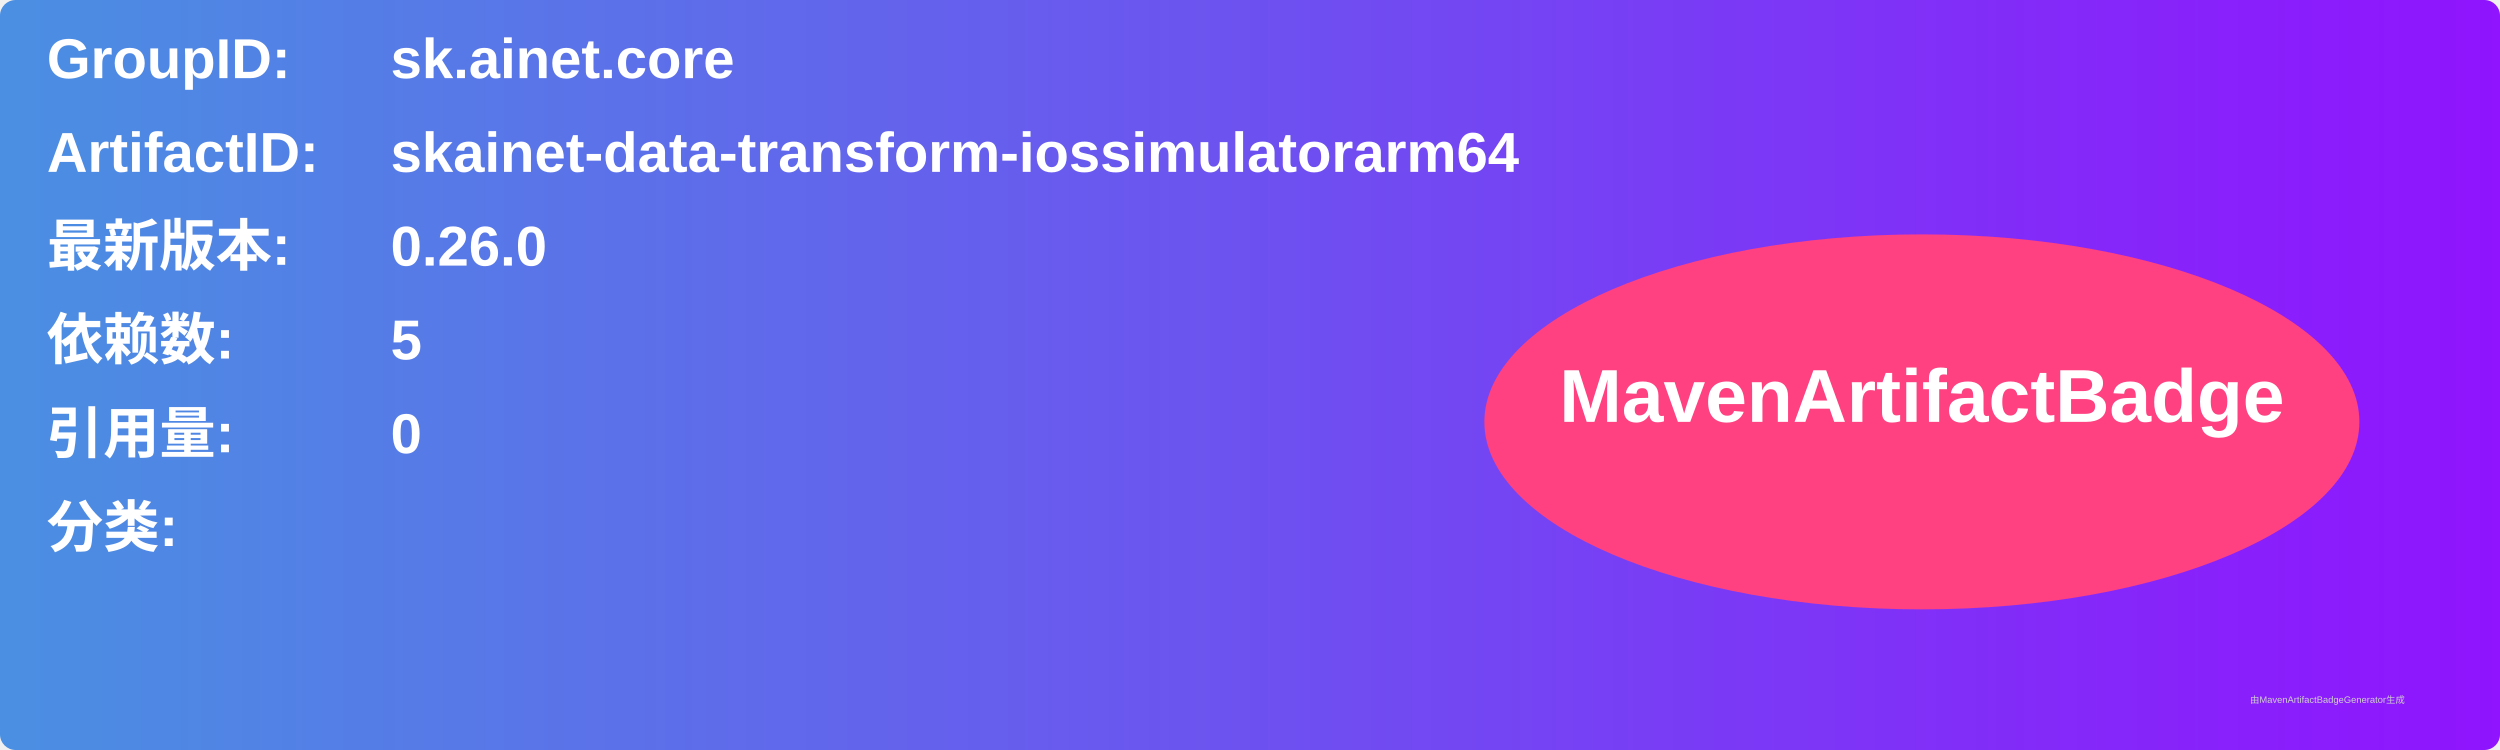
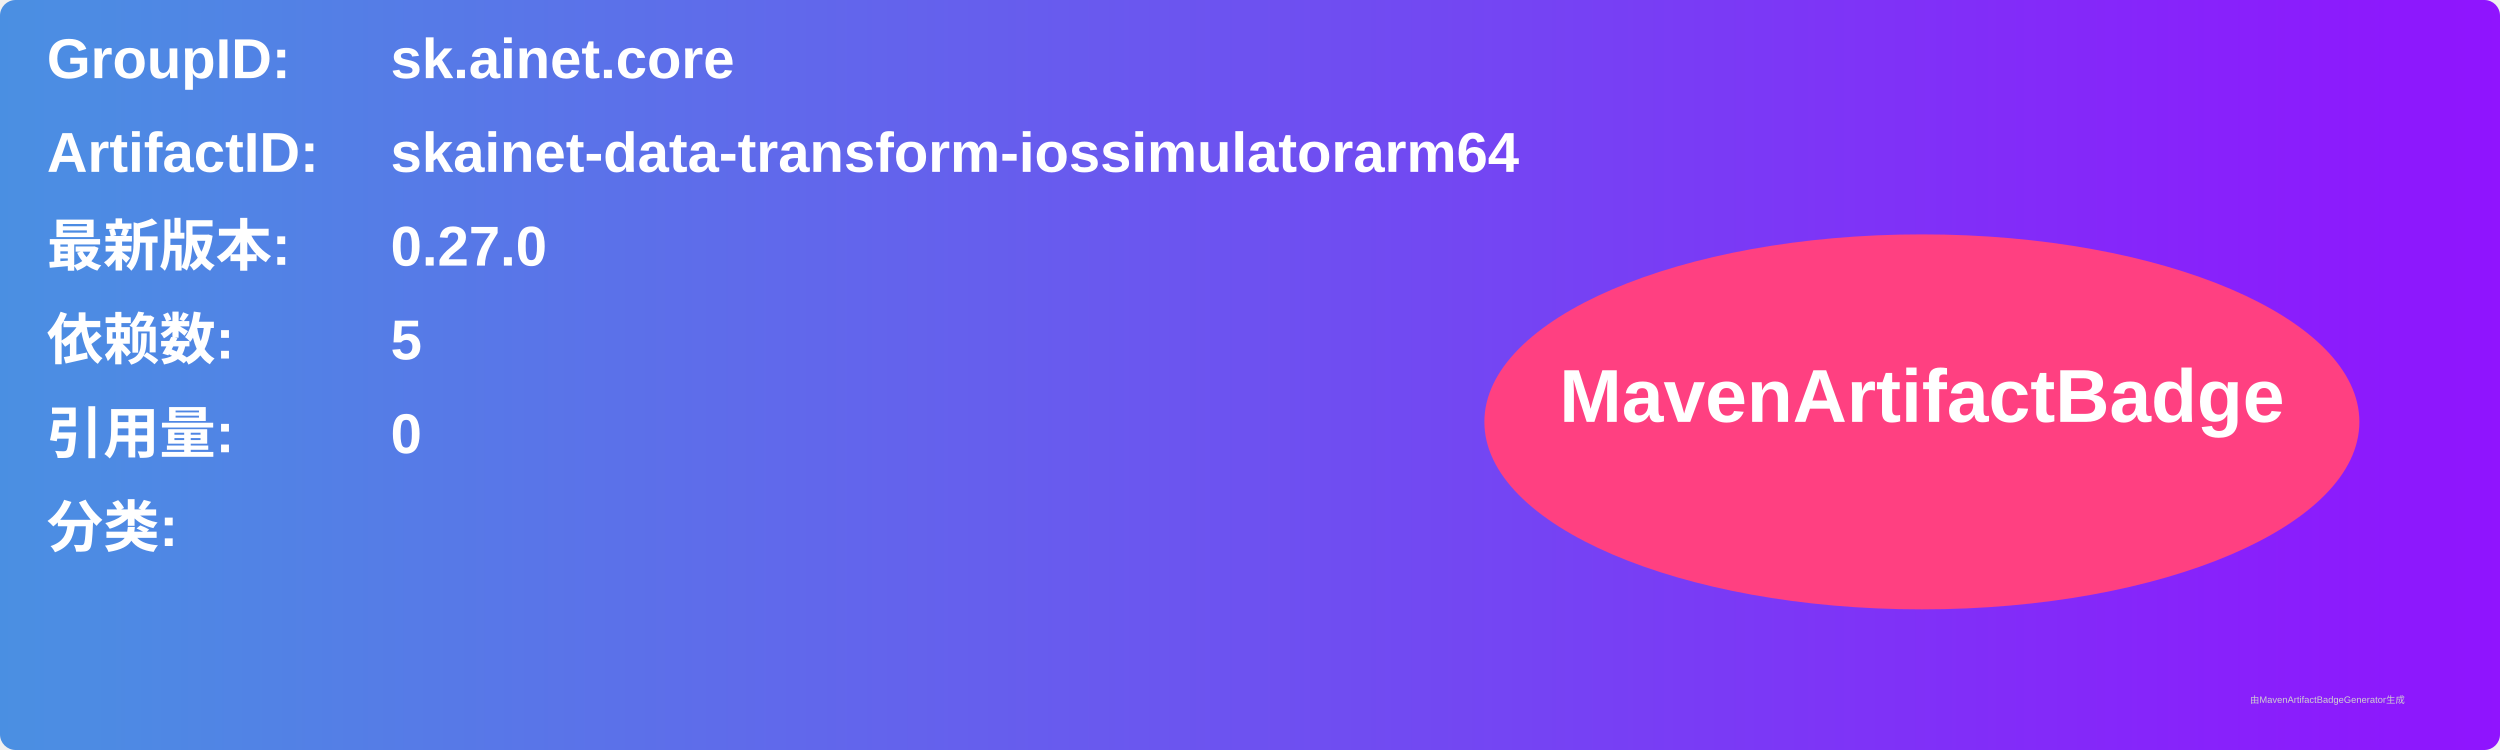
<svg xmlns="http://www.w3.org/2000/svg" width="800" height="240" viewBox="0 0 800 240">
  <linearGradient id="grad" x1="0%" y1="0%" x2="100%" y2="0%">
    <stop offset="0%" stop-color="#4a90e2" />
    <stop offset="100%" stop-color="#9013fe" />
  </linearGradient>
  <rect width="100%" height="100%" rx="5" ry="5" fill="url(#grad)" />
  <g transform="translate(15, 15)">
    <text x="0" y="10" font-family="Arial" font-size="18" fill="white" font-weight="bold" width="260">GroupID:</text>
    <text x="110" y="10" font-family="Arial" font-size="18" fill="white" font-weight="bold" width="460">sk.ainet.core</text>
    <text x="0" y="40" font-family="Arial" font-size="18" fill="white" font-weight="bold" width="260">ArtifactID:</text>
    <text x="110" y="40" font-family="Arial" font-size="18" fill="white" font-weight="bold" width="460">skainet-data-transform-iossimulatorarm64</text>
    <text x="0" y="70" font-family="Arial" font-size="18" fill="white" font-weight="bold">最新版本:</text>
    <text x="110" y="70" font-family="Arial" font-size="18" fill="white" font-weight="bold">
-       <tspan font-weight="bold">0.26.0</tspan>
+       <tspan font-weight="bold">0.27.0</tspan>
    </text>
    <text x="0" y="100" font-family="Arial" font-size="18" fill="white" font-weight="bold">依赖数: </text>
    <text x="110" y="100" font-family="Arial" font-size="18" fill="white">
      <tspan font-weight="bold">5</tspan>
    </text>
    <text x="0" y="130" font-family="Arial" font-size="18" fill="white" font-weight="bold">引用量: </text>
    <text x="110" y="130" font-family="Arial" font-size="18" fill="white">
      <tspan font-weight="bold">0</tspan>
    </text>
    <text x="0" y="160" font-family="Arial" font-size="18" fill="white" font-weight="bold">分类:</text>
    <text x="10" y="190" font-family="Arial" font-size="10" fill="white">
      <tspan font-weight="bold" />
    </text>
    <ellipse cx="600" cy="120" rx="140" ry="60" fill="#ff4081" />
    <text x="600" y="120" text-anchor="middle" font-family="Arial" font-size="24" fill="white" font-weight="bold">MavenArtifactBadge</text>
  </g>
  <text x="720" y="225" font-family="Arial" font-size="3" fill="#d0d0d0">由MavenArtifactBadgeGenerator生成</text>
</svg>
